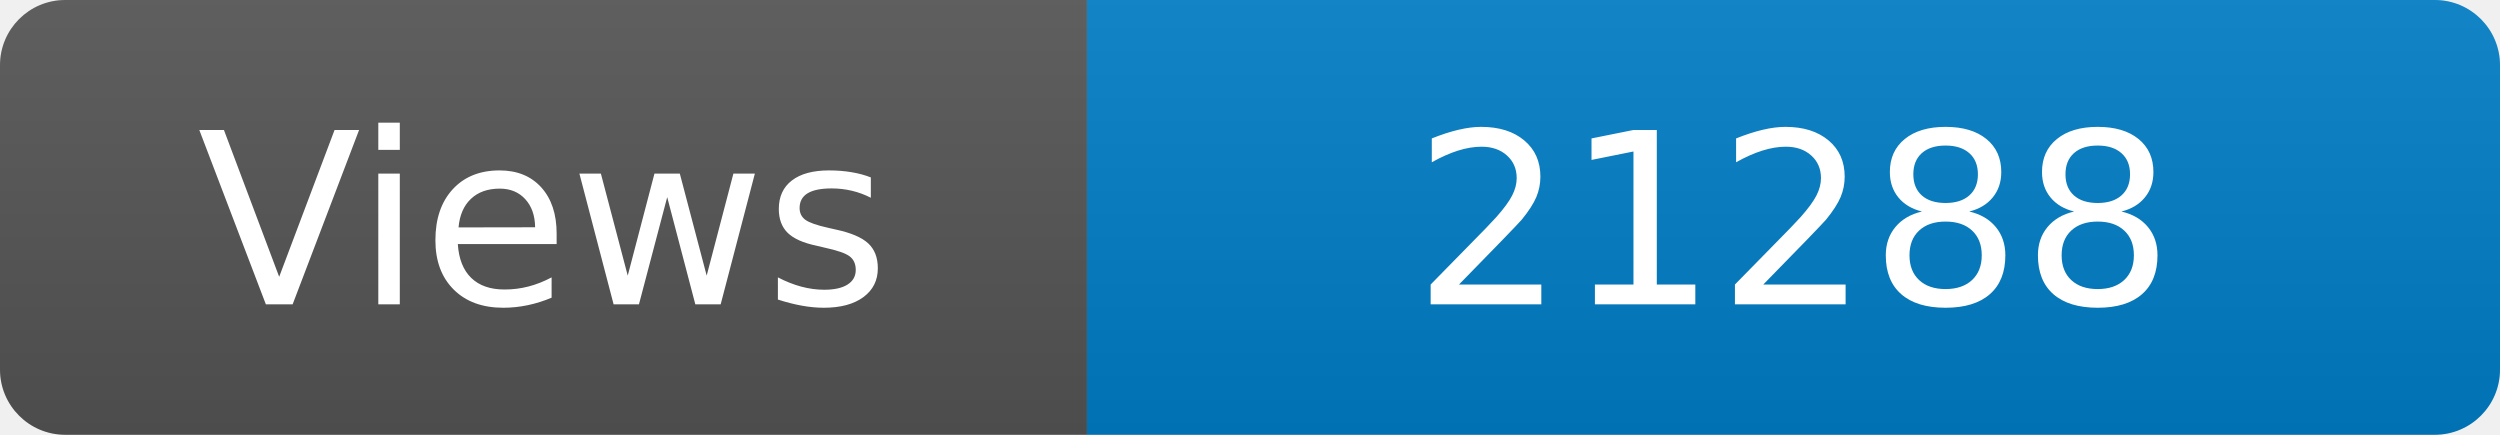
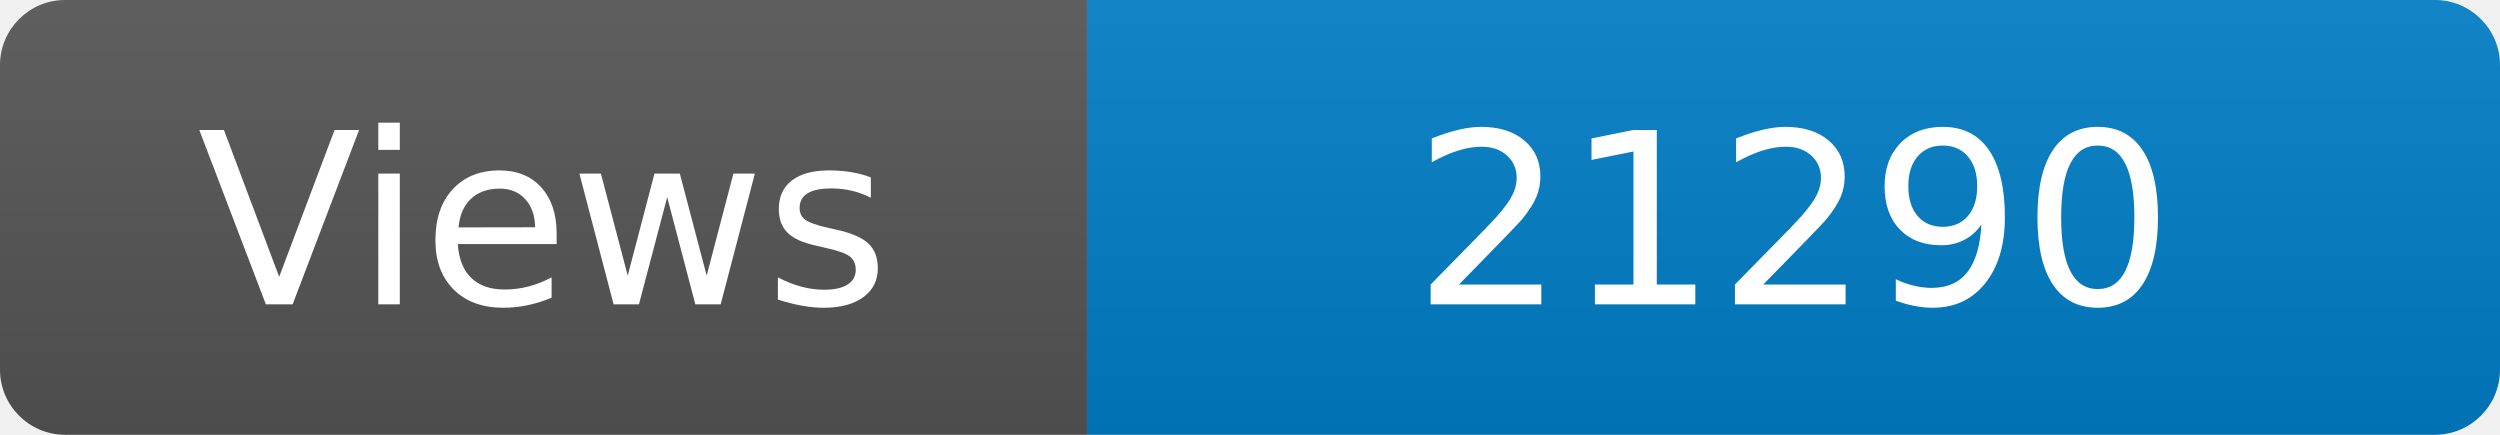
<svg xmlns="http://www.w3.org/2000/svg" width="115" height="20" role="img" aria-label="Maintained?: yes">
  <linearGradient id="s" x2="0" y2="100%">
    <stop offset="0" stop-color="#bbb" stop-opacity=".1" />
    <stop offset="1" stop-opacity=".1" />
  </linearGradient>
  <clipPath id="r">
    <rect width="115" height="20" rx="3" fill="#fff" />
  </clipPath>
  <g clip-path="url(#r)">
    <rect width="50" height="20" fill="#555" />
    <rect x="50" width="160" height="20" fill="#007ec6" />
    <rect width="115" height="20" fill="url(#s)" />
  </g>
  <g fill="#fff" text-anchor="middle" font-family="Verdana,Geneva,DejaVu Sans,sans-serif" font-size="110">
    <text x="250" y="140" transform="scale(.1)" fill="#fff">Views</text>
-     <text x="825" y="140" transform="scale(.1)" fill="#fff">21288</text>
+     <text x="825" y="140" transform="scale(.1)" fill="#fff">21290</text>
  </g>
</svg>
